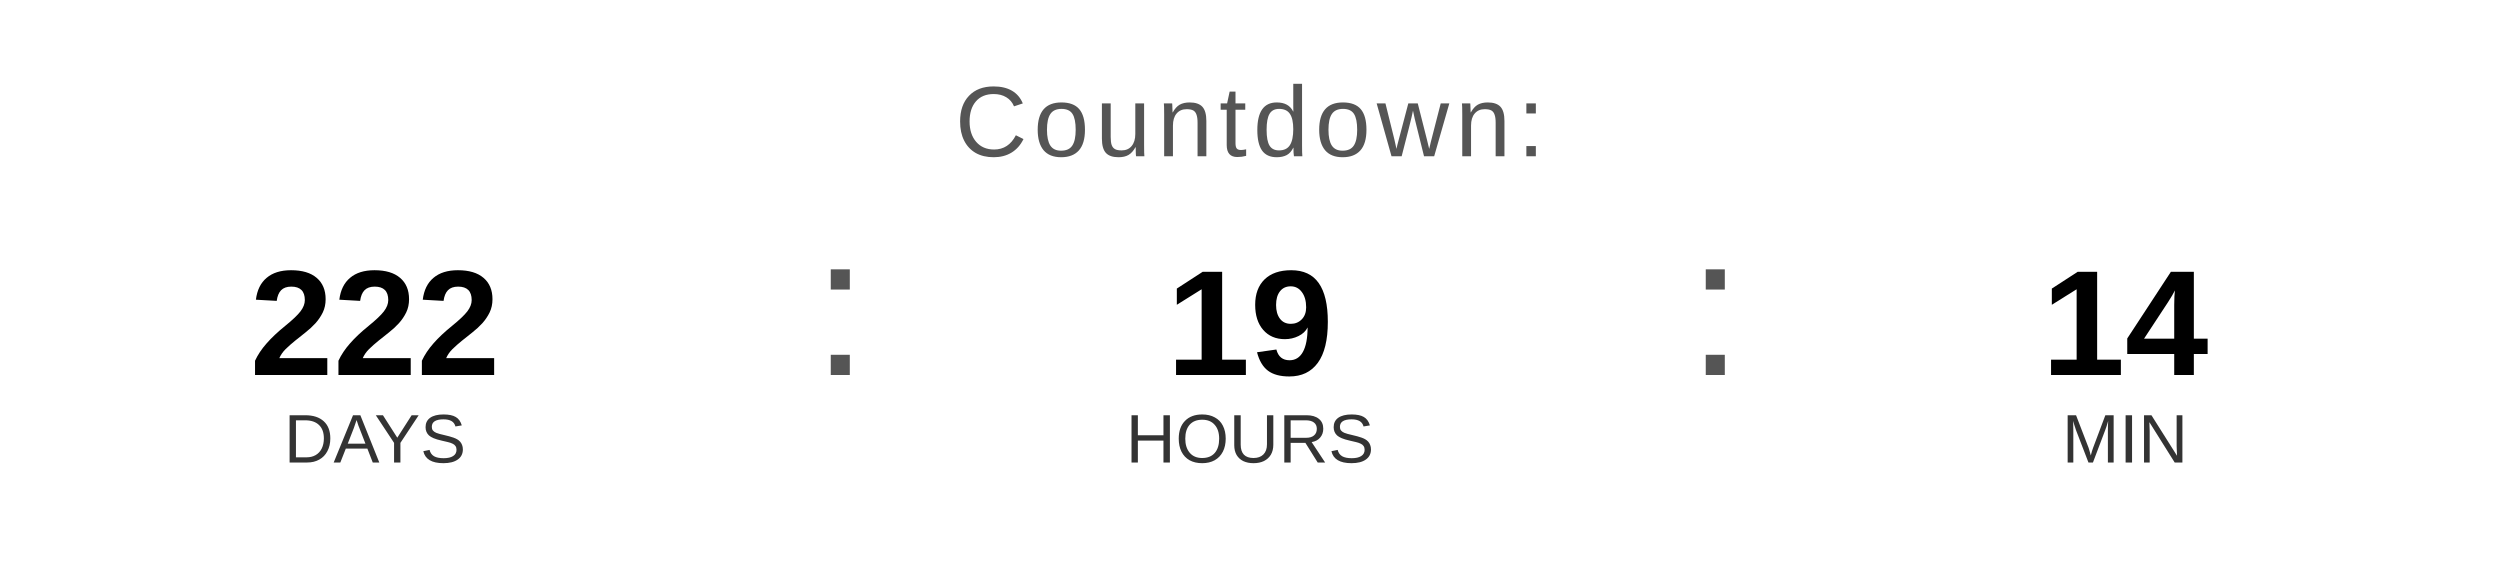
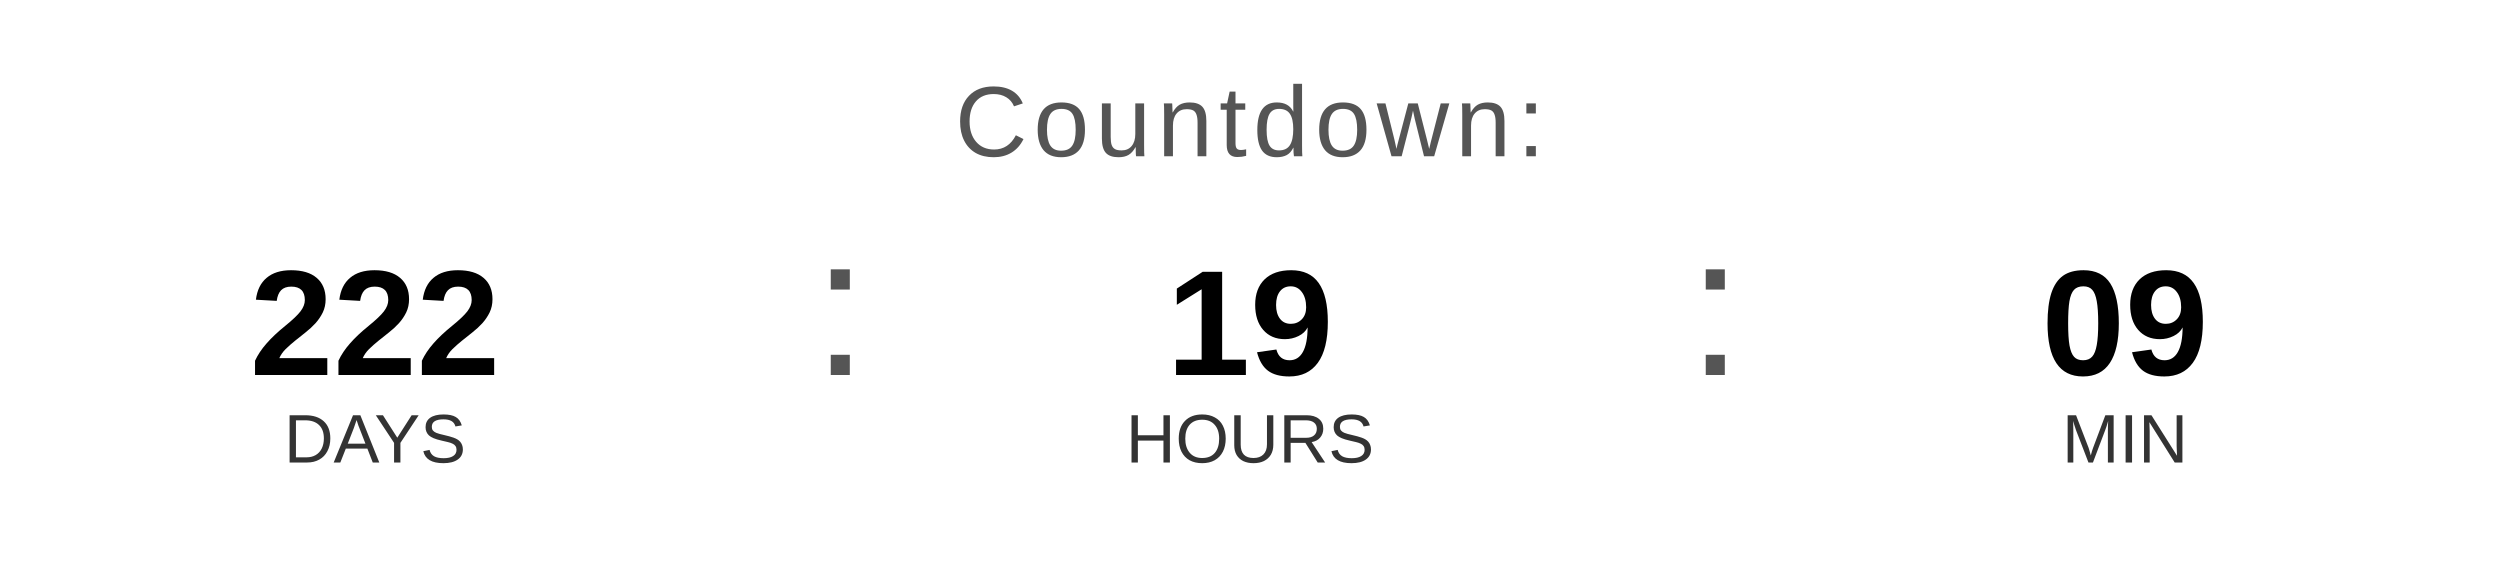
<svg xmlns="http://www.w3.org/2000/svg" width="400" height="90" viewBox="0 0 400 90">
  <text x="200" y="25" font-family="Arial, Helvetica, sans-serif" font-size="16" fill="#555555" text-anchor="middle" letter-spacing="1">
    Countdown:
  </text>
  <text x="60" y="60" font-family="Arial, Helvetica, sans-serif" font-size="24" font-weight="bold" fill="#000000" text-anchor="middle">222</text>
  <text x="60" y="74" font-family="Arial, Helvetica, sans-serif" font-size="11" fill="#333333" text-anchor="middle">DAYS</text>
  <text x="130" y="60" font-family="Arial, sans-serif" font-size="32" fill="#555555">:</text>
  <text x="200" y="60" font-family="Arial, Helvetica, sans-serif" font-size="24" font-weight="bold" fill="#000000" text-anchor="middle">19</text>
  <text x="200" y="74" font-family="Arial, Helvetica, sans-serif" font-size="11" fill="#333333" text-anchor="middle">HOURS</text>
  <text x="270" y="60" font-family="Arial, sans-serif" font-size="32" fill="#555555">:</text>
-   <text x="340" y="60" font-family="Arial, Helvetica, sans-serif" font-size="24" font-weight="bold" fill="#000000" text-anchor="middle">14</text>
+   <text x="340" y="60" font-family="Arial, Helvetica, sans-serif" font-size="24" font-weight="bold" fill="#000000" text-anchor="middle">09</text>
  <text x="340" y="74" font-family="Arial, Helvetica, sans-serif" font-size="11" fill="#333333" text-anchor="middle">MIN</text>
</svg>
